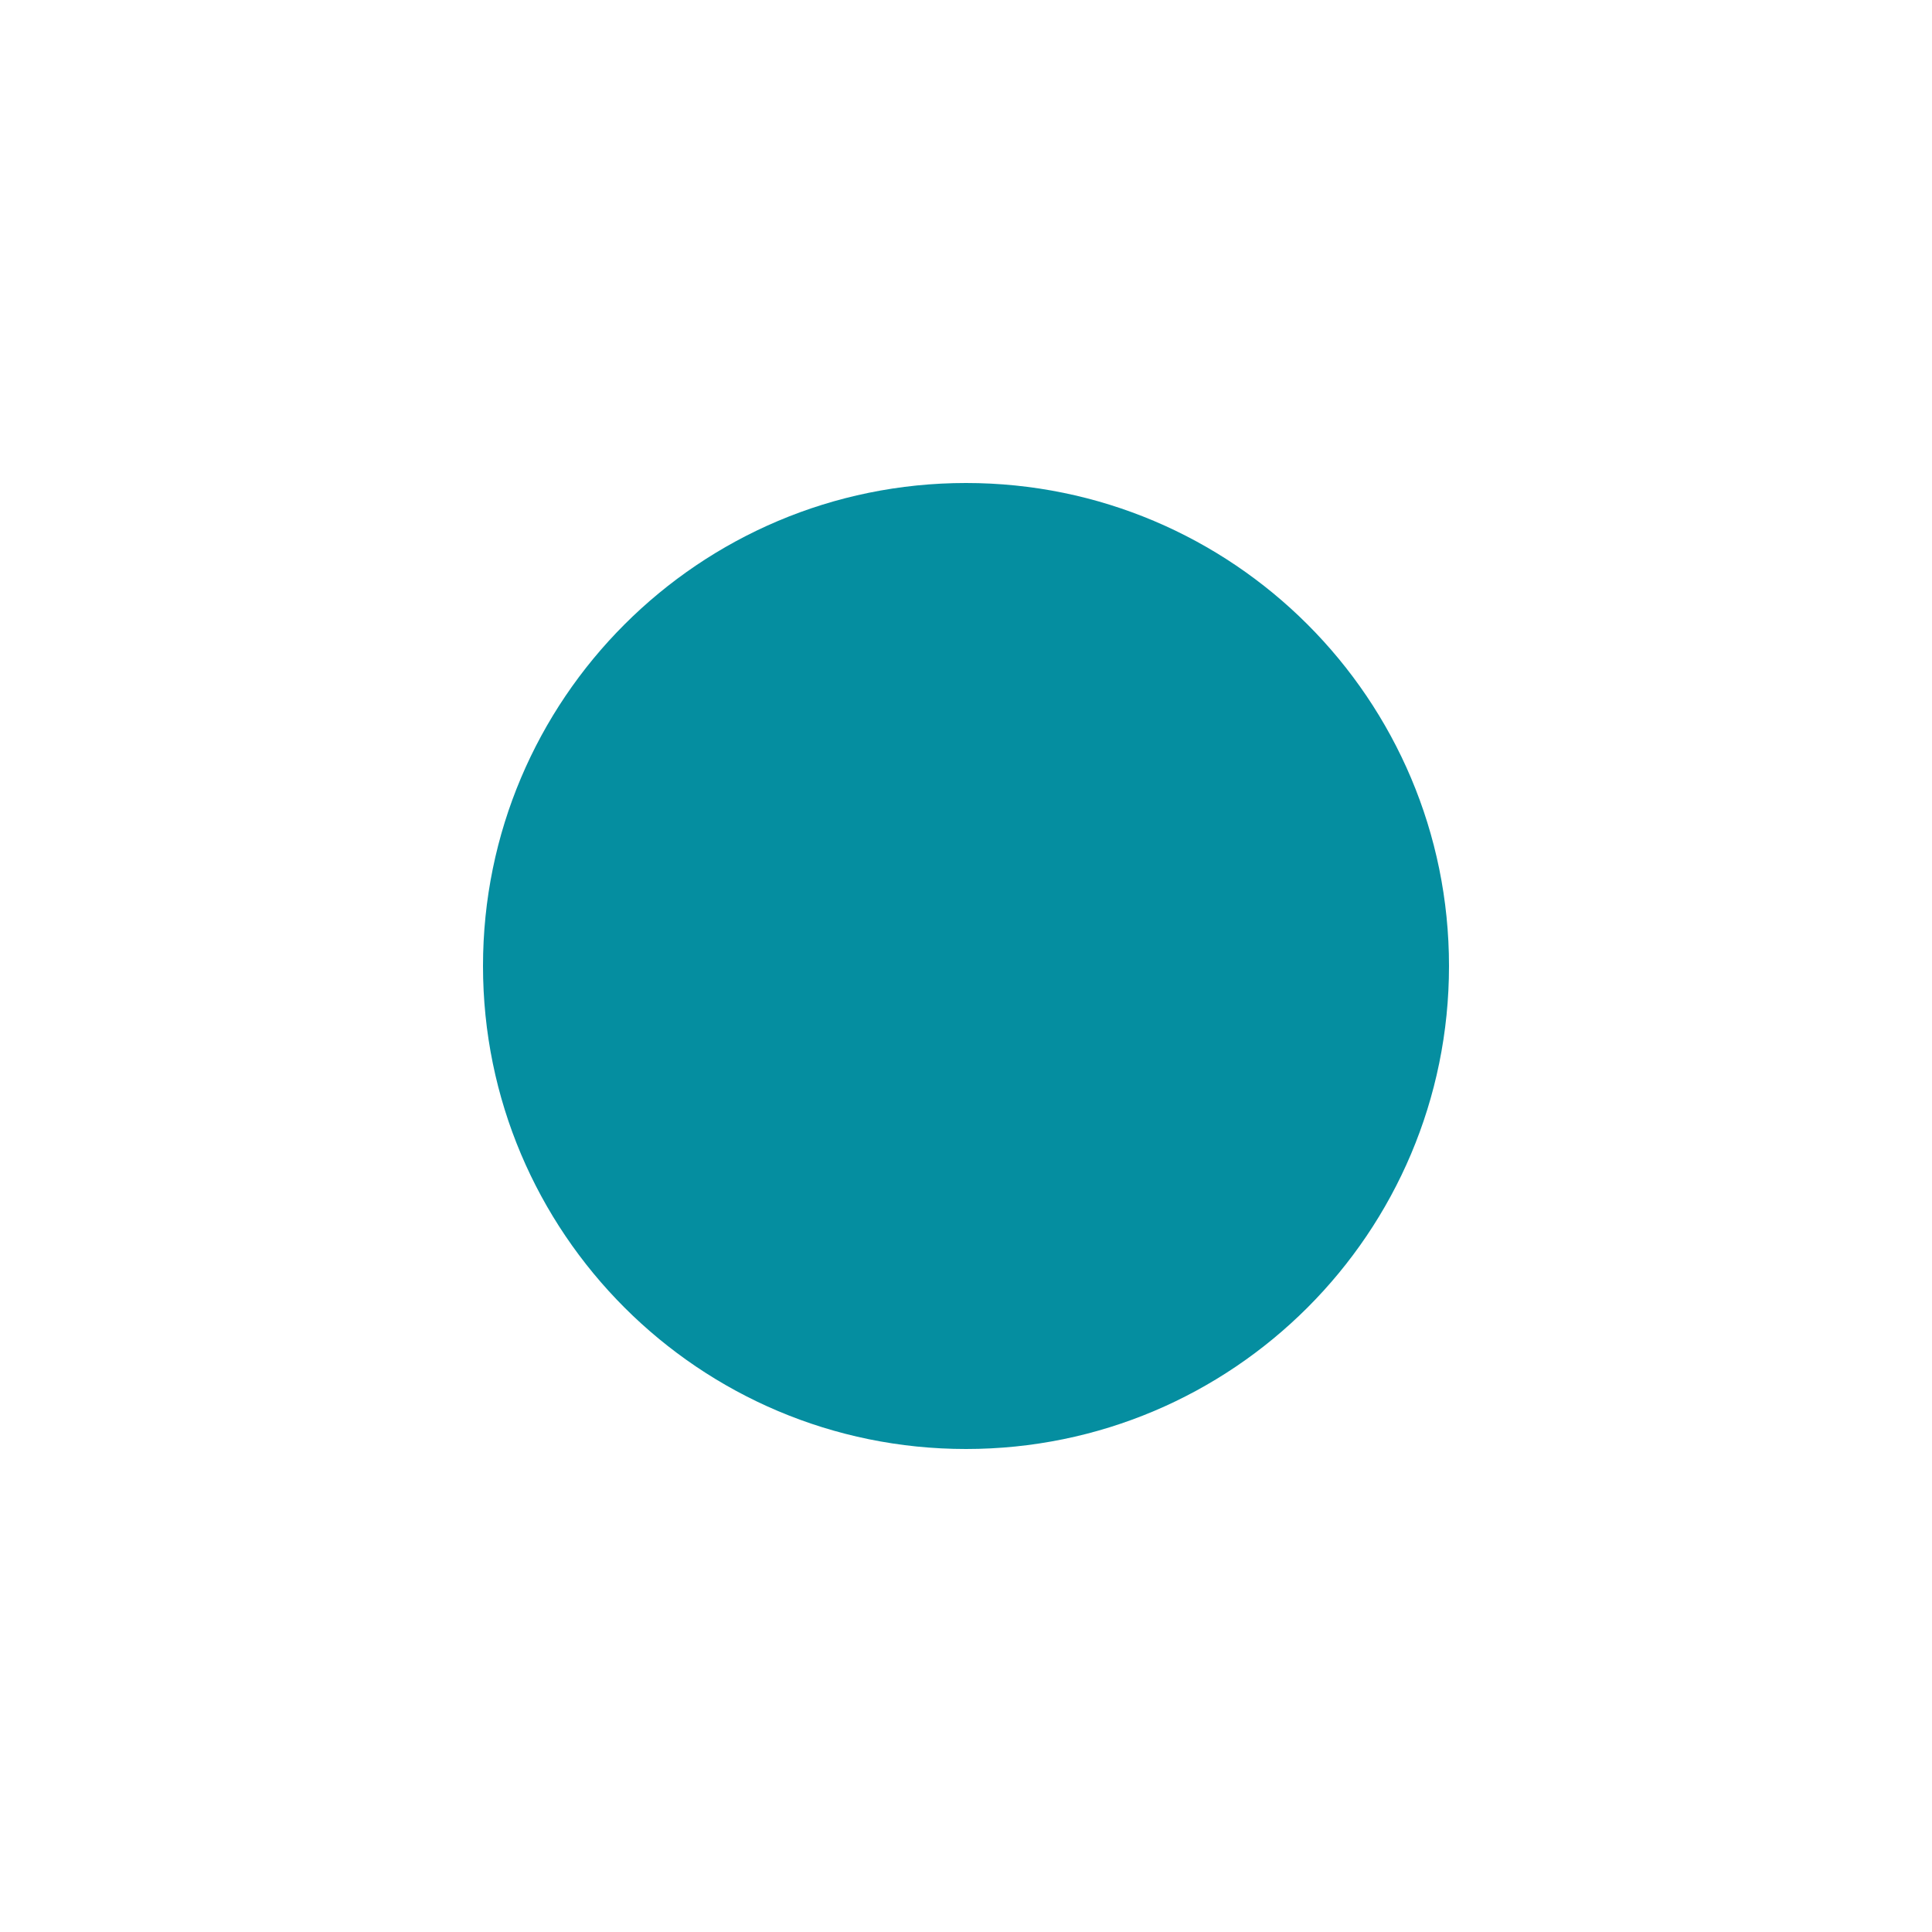
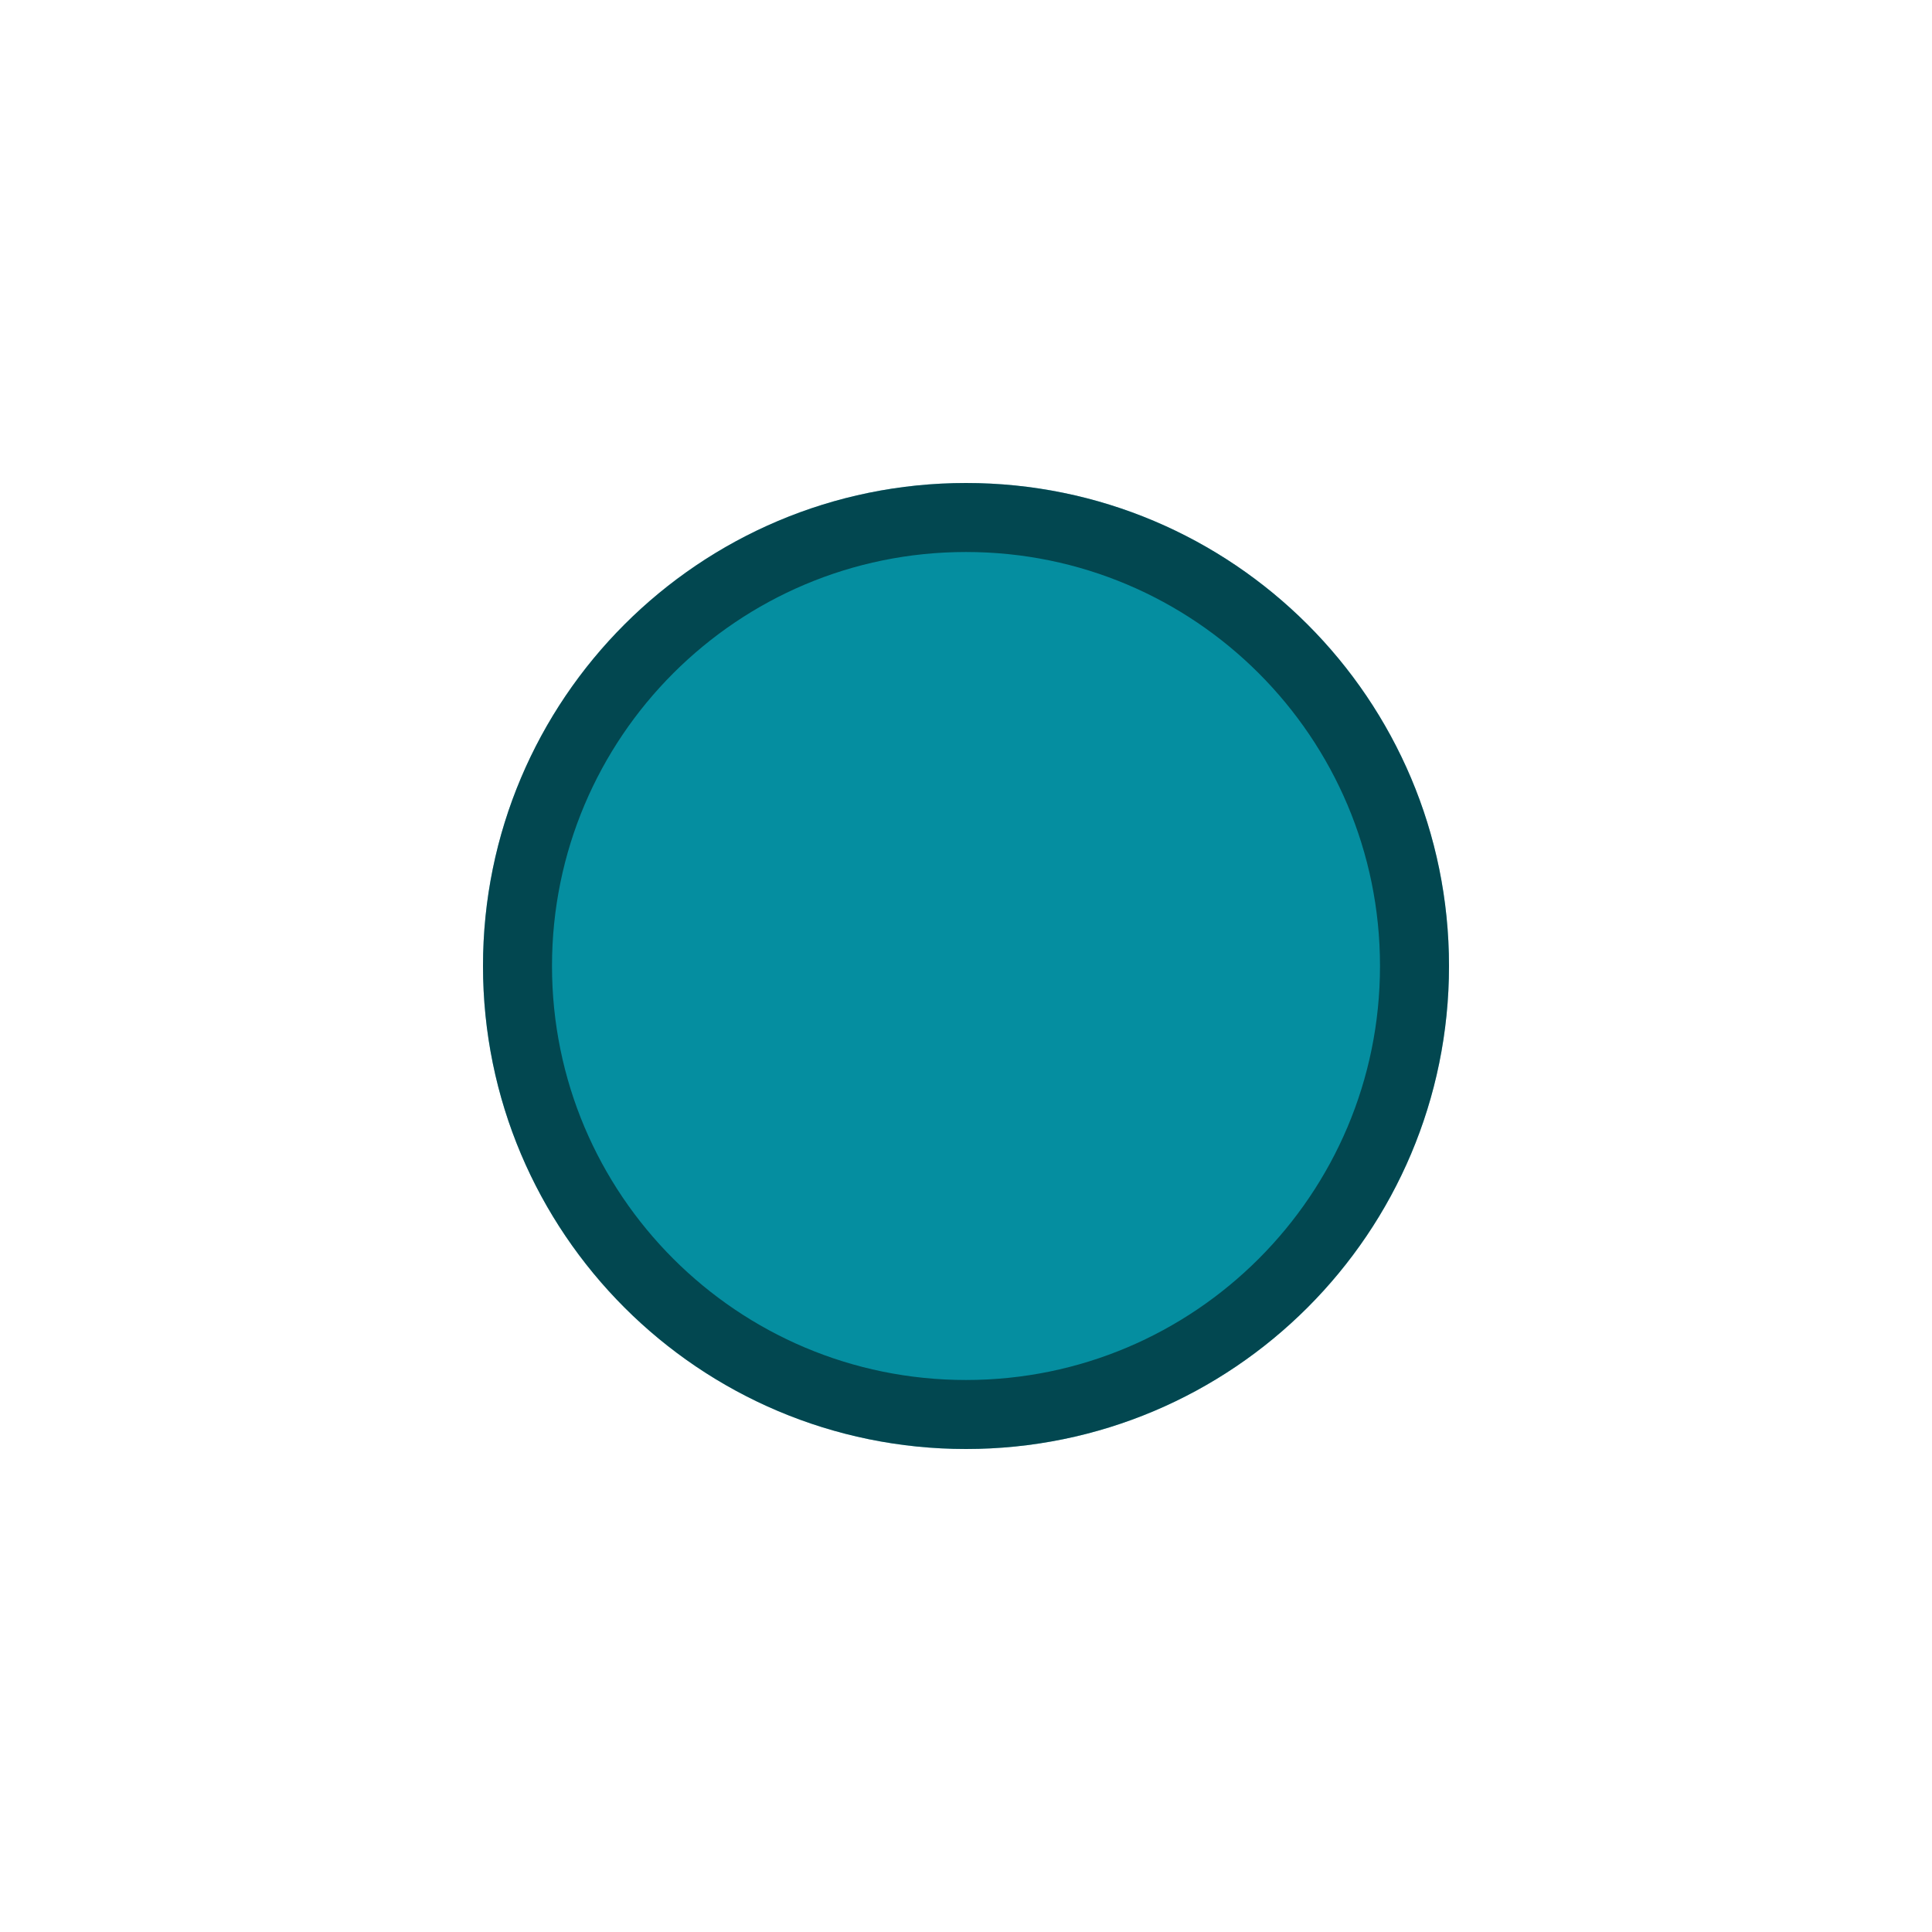
<svg xmlns="http://www.w3.org/2000/svg" width="28" height="28" viewBox="0 0 28 28" fill="none">
  <circle cx="14" cy="14" r="7" fill="#058EA0" />
+   <circle cx="14" cy="14" r="6.5" stroke="black" stroke-opacity="0.5" />
</svg>
